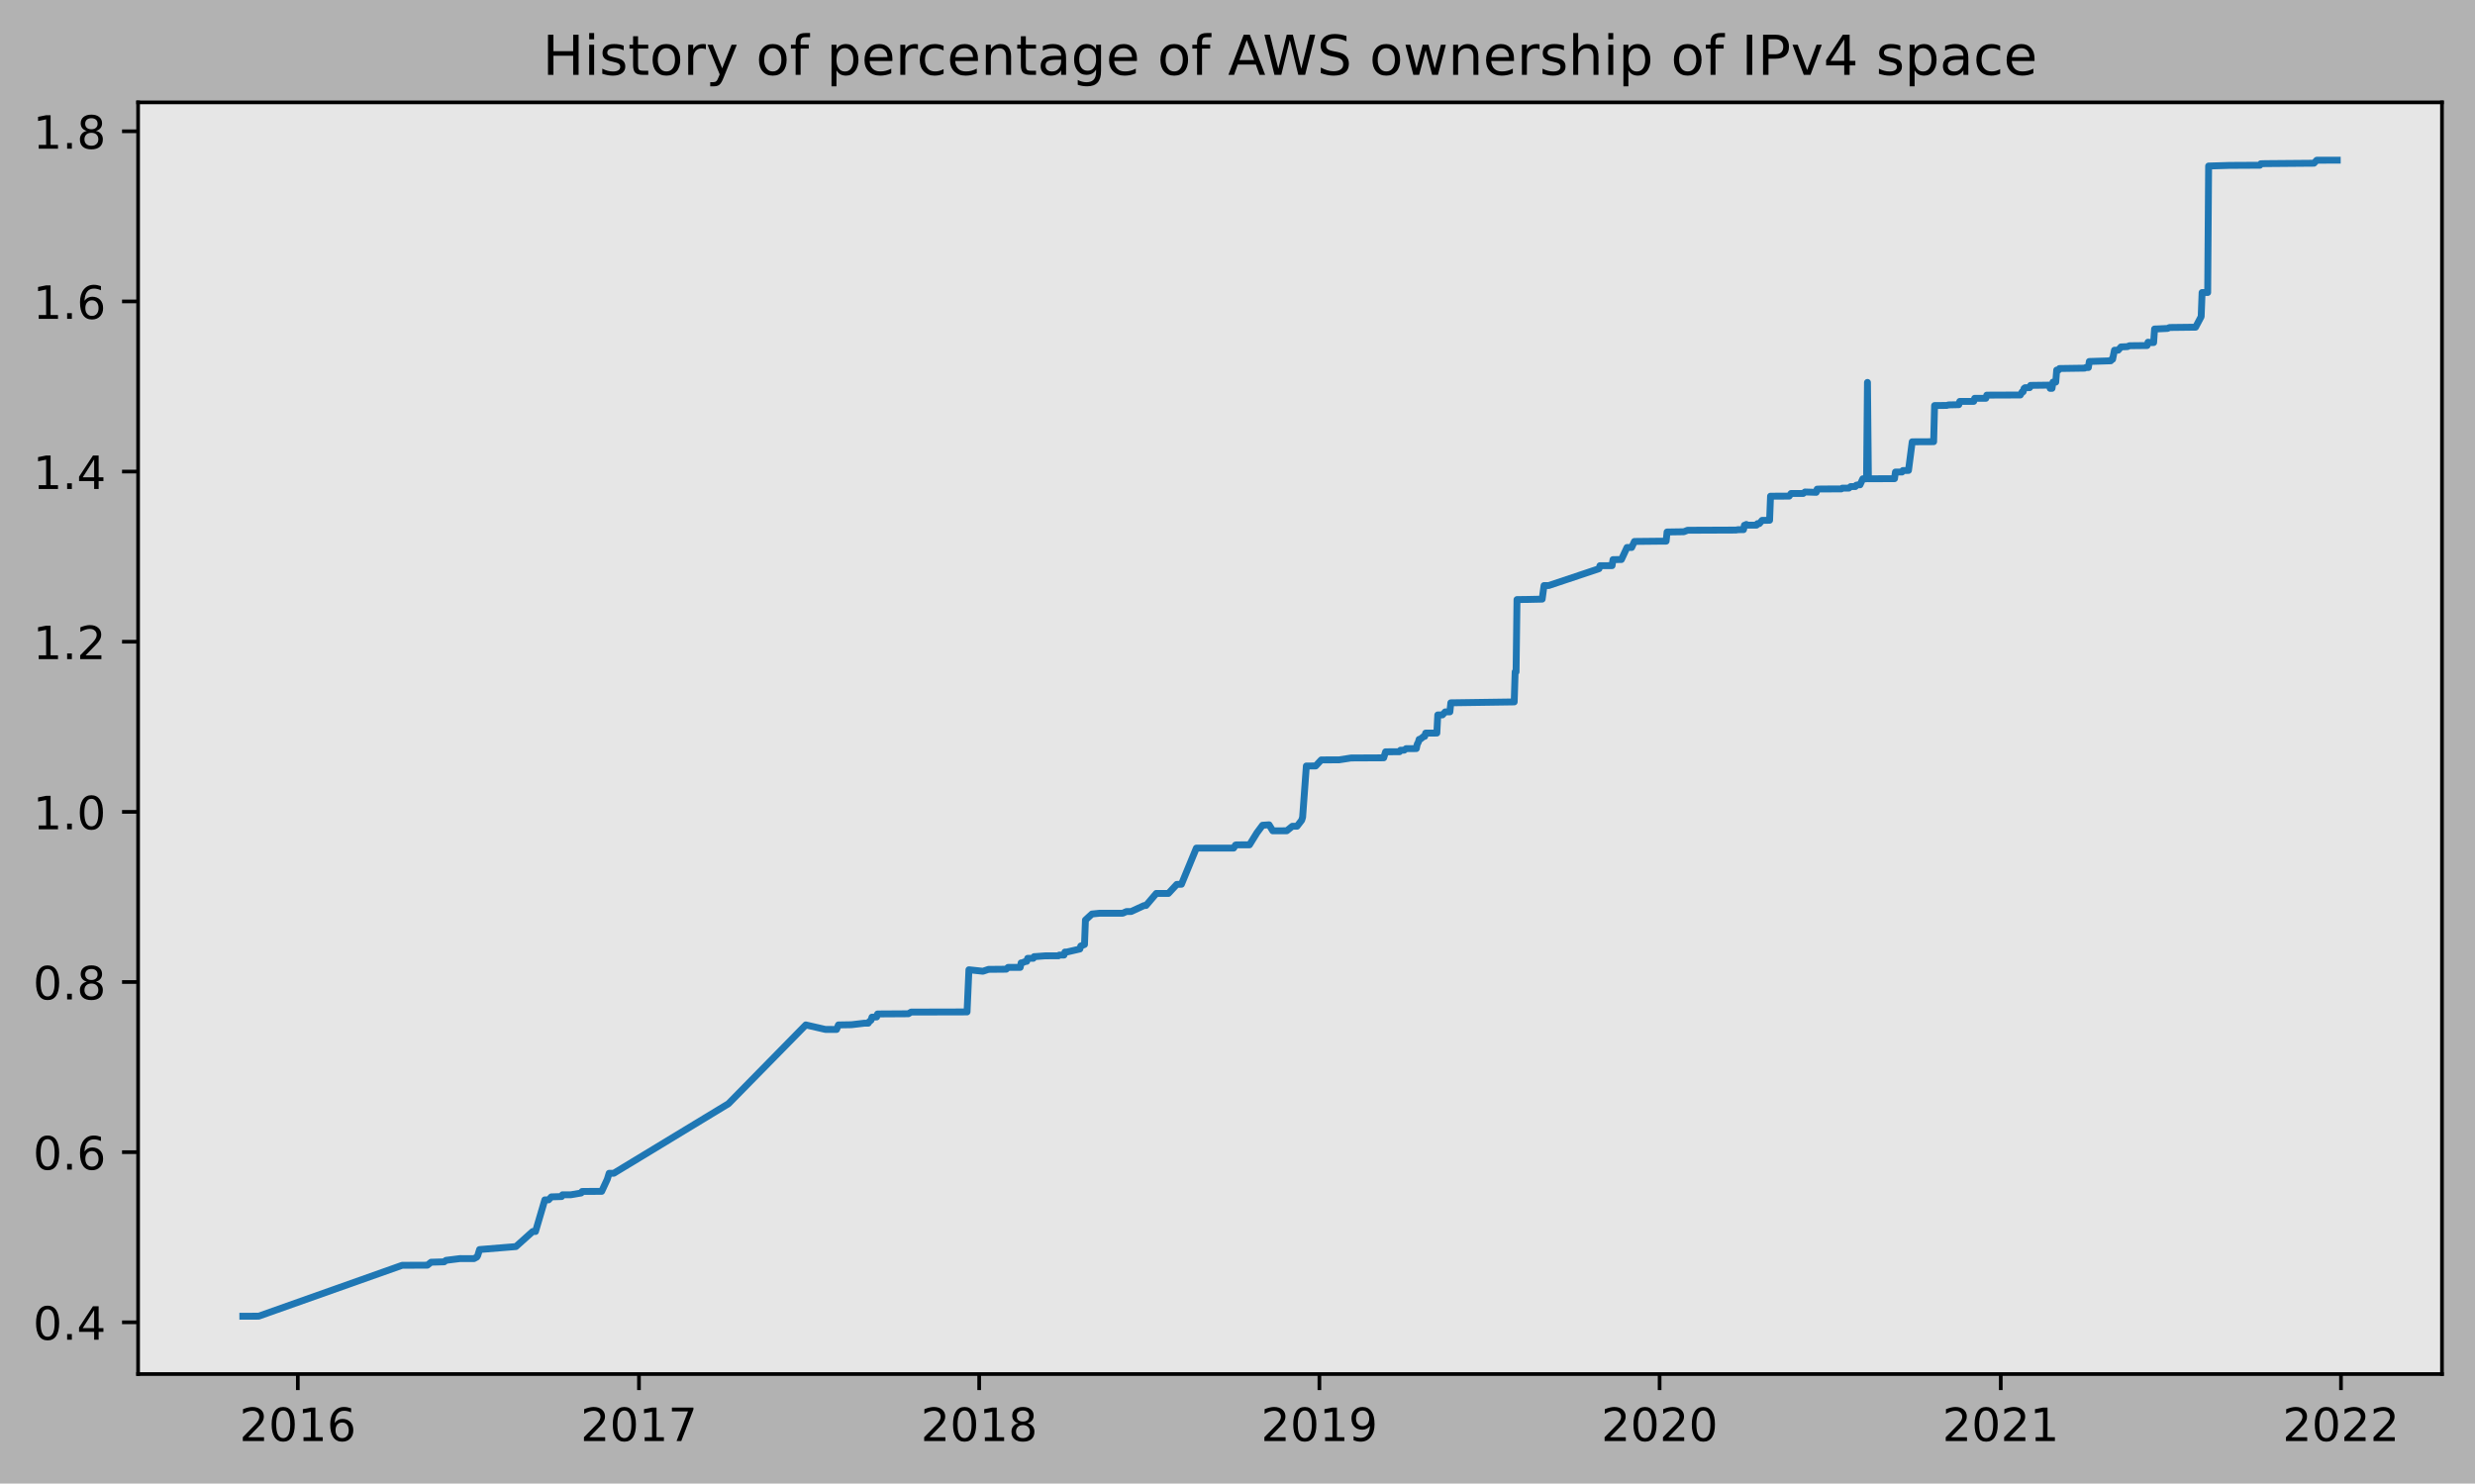
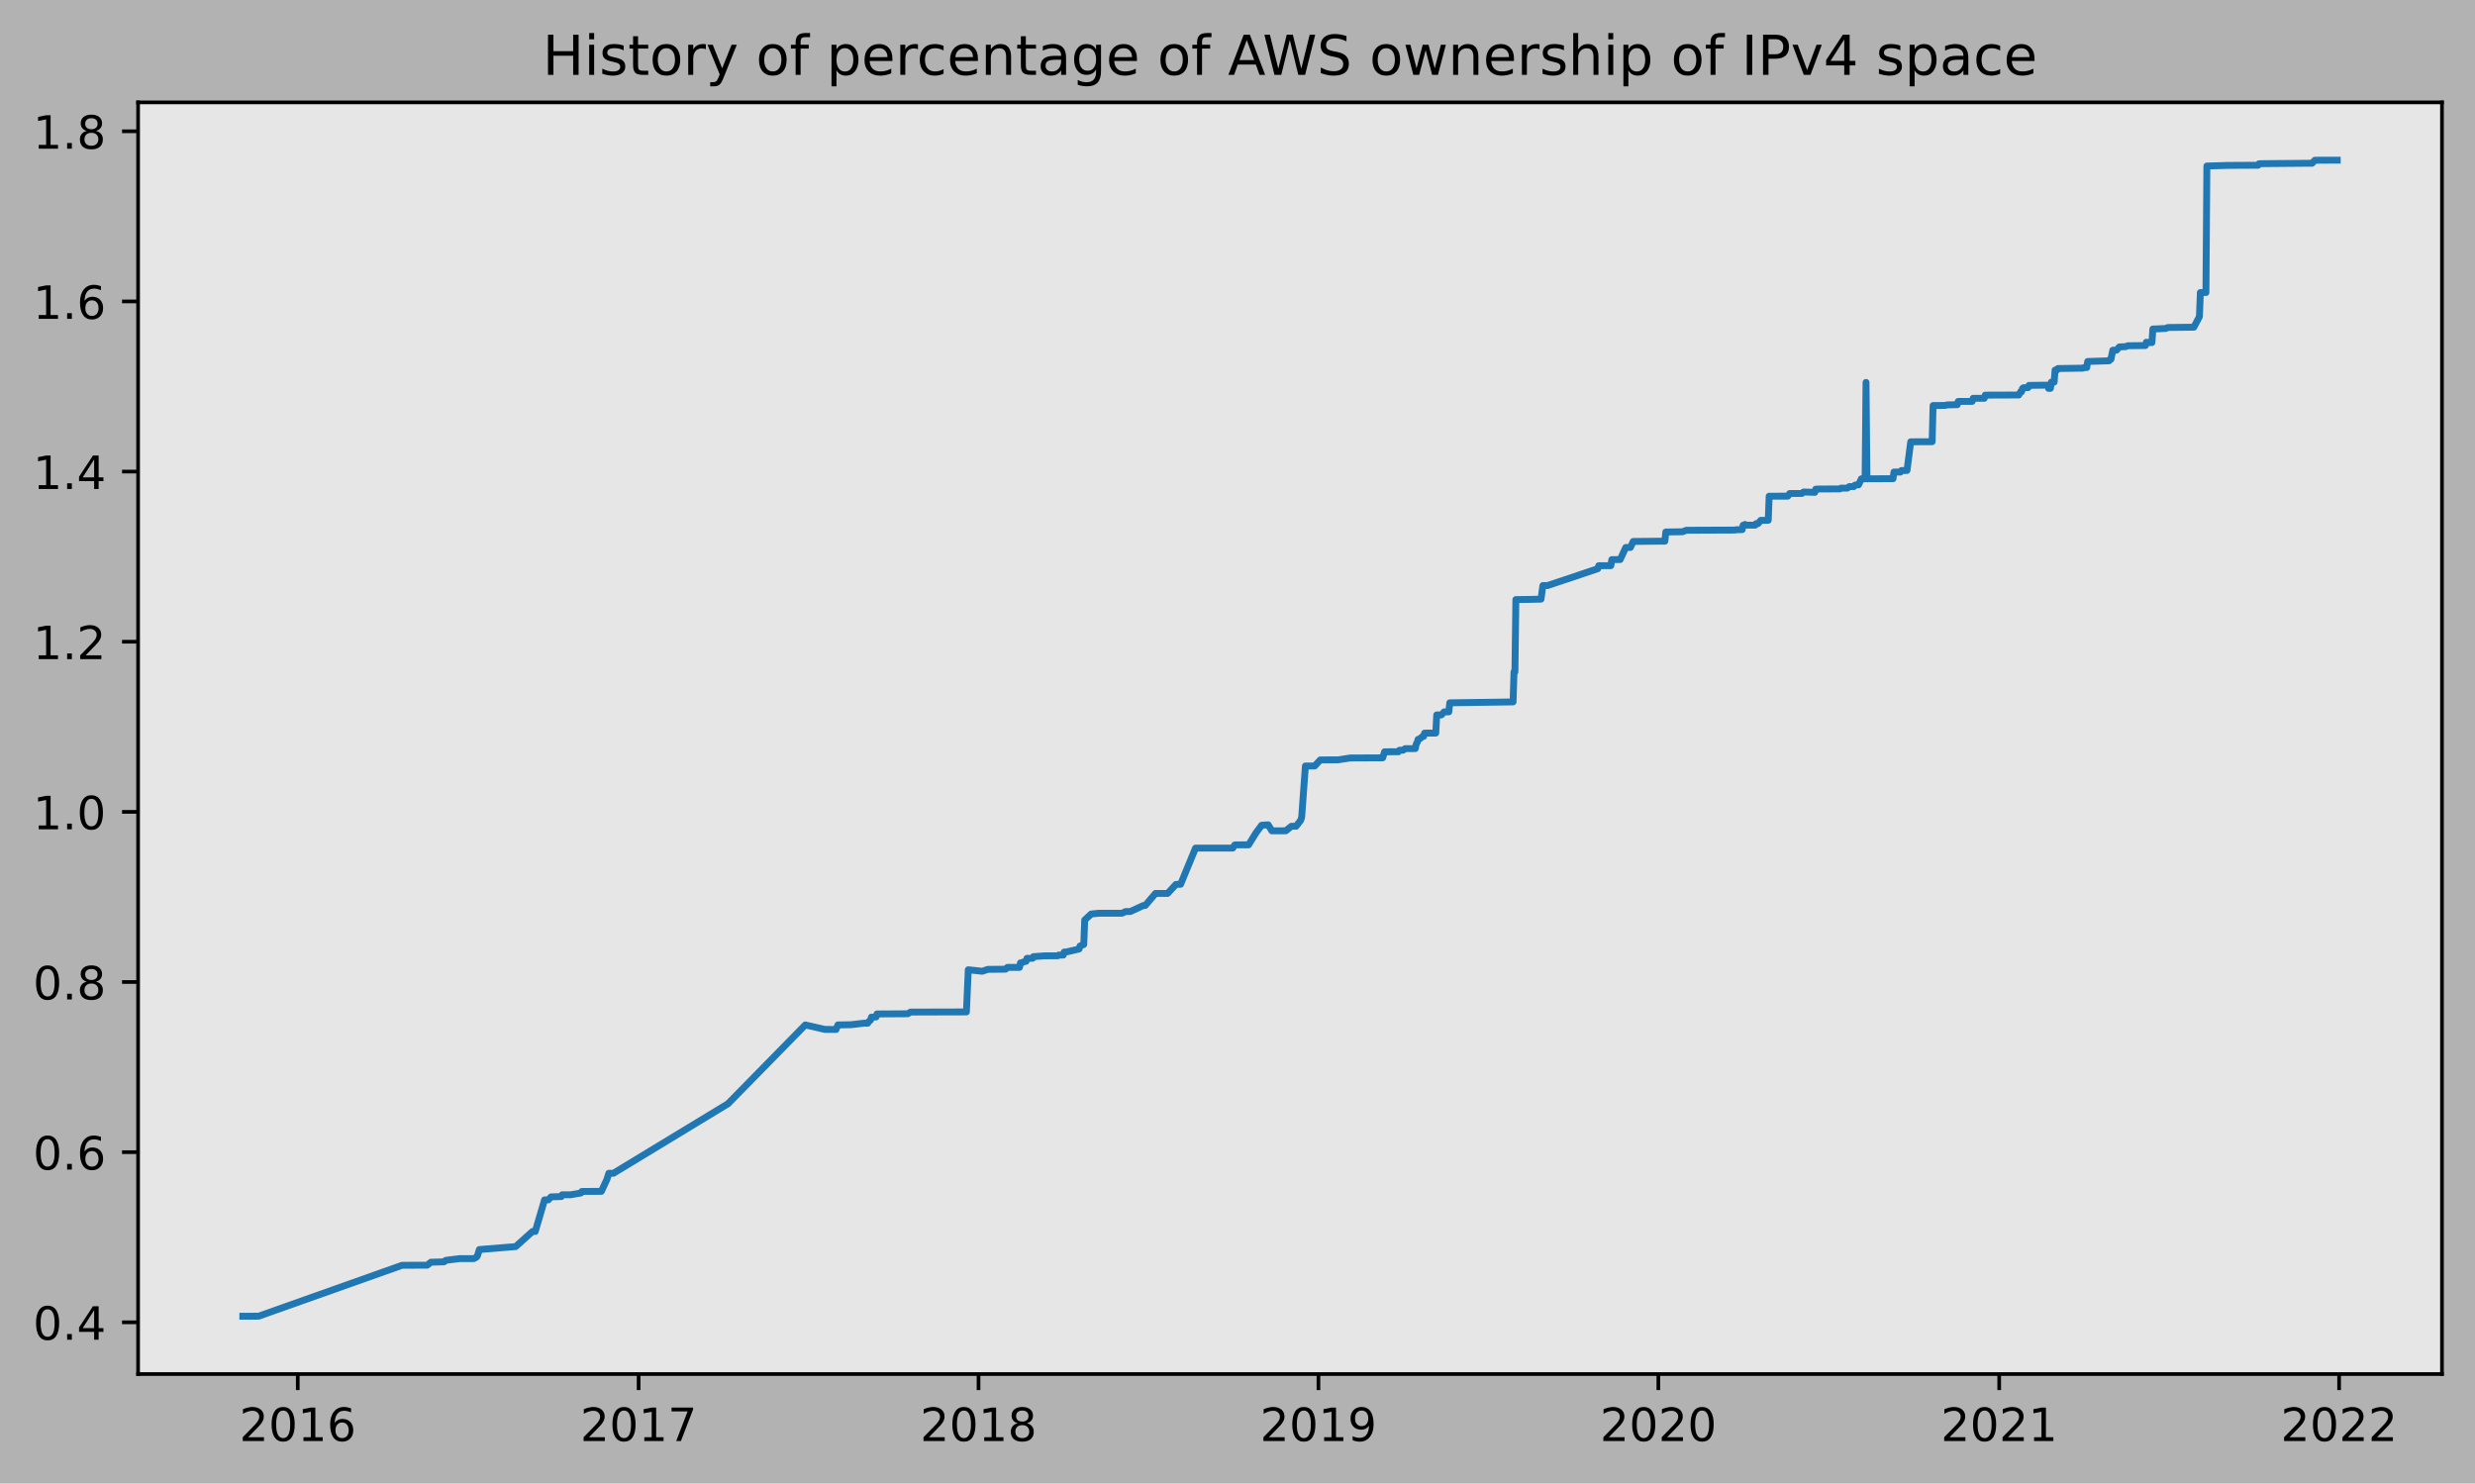
<svg xmlns="http://www.w3.org/2000/svg" xmlns:xlink="http://www.w3.org/1999/xlink" height="323.396pt" version="1.1" viewBox="0 0 539.503 323.396" width="539.503pt">
  <defs>
    <style type="text/css">
*{stroke-linecap:butt;stroke-linejoin:round;}
  </style>
  </defs>
  <g id="figure_1">
    <g id="patch_1">
      <path d="M 0 323.396  L 539.503 323.396  L 539.503 0  L 0 0  z " style="fill:#b2b2b2;" />
    </g>
    <g id="axes_1">
      <g id="patch_2">
        <path d="M 30.103 299.518  L 532.303 299.518  L 532.303 22.318  L 30.103 22.318  z " style="fill:#e6e6e6;" />
      </g>
      <g id="matplotlib.axis_1">
        <g id="xtick_1">
          <g id="line2d_1">
            <defs>
-               <path d="M 0 0  L 0 3.5  " id="m361cd60bb3" style="stroke:#000000;stroke-width:0.8;" />
-             </defs>
-             <g>
-               <use style="stroke:#000000;stroke-width:0.8;" x="64.918" xlink:href="#m361cd60bb3" y="299.518" />
+               <path d="M 0 0  L 0 3.5  " id="m8ae72a9661" style="stroke:#000000;stroke-width:0.8;" />
+             </defs>
+             <g>
+               <use style="stroke:#000000;stroke-width:0.8;" x="64.907" xlink:href="#m8ae72a9661" y="299.518" />
            </g>
          </g>
          <g id="text_1">
            <defs>
              <path d="M 19.188 8.297  L 53.609 8.297  L 53.609 0  L 7.328 0  L 7.328 8.297  Q 12.938 14.109 22.625 23.891  Q 32.328 33.688 34.812 36.531  Q 39.547 41.844 41.422 45.531  Q 43.312 49.219 43.312 52.781  Q 43.312 58.594 39.234 62.25  Q 35.156 65.922 28.609 65.922  Q 23.969 65.922 18.812 64.312  Q 13.672 62.703 7.812 59.422  L 7.812 69.391  Q 13.766 71.781 18.938 73  Q 24.125 74.219 28.422 74.219  Q 39.75 74.219 46.484 68.547  Q 53.219 62.891 53.219 53.422  Q 53.219 48.922 51.531 44.891  Q 49.859 40.875 45.406 35.406  Q 44.188 33.984 37.641 27.219  Q 31.109 20.453 19.188 8.297  z " id="DejaVuSans-50" />
              <path d="M 31.781 66.406  Q 24.172 66.406 20.328 58.906  Q 16.5 51.422 16.5 36.375  Q 16.5 21.391 20.328 13.891  Q 24.172 6.391 31.781 6.391  Q 39.453 6.391 43.281 13.891  Q 47.125 21.391 47.125 36.375  Q 47.125 51.422 43.281 58.906  Q 39.453 66.406 31.781 66.406  z M 31.781 74.219  Q 44.047 74.219 50.516 64.516  Q 56.984 54.828 56.984 36.375  Q 56.984 17.969 50.516 8.266  Q 44.047 -1.422 31.781 -1.422  Q 19.531 -1.422 13.062 8.266  Q 6.594 17.969 6.594 36.375  Q 6.594 54.828 13.062 64.516  Q 19.531 74.219 31.781 74.219  z " id="DejaVuSans-48" />
              <path d="M 12.406 8.297  L 28.516 8.297  L 28.516 63.922  L 10.984 60.406  L 10.984 69.391  L 28.422 72.906  L 38.281 72.906  L 38.281 8.297  L 54.391 8.297  L 54.391 0  L 12.406 0  z " id="DejaVuSans-49" />
              <path d="M 33.016 40.375  Q 26.375 40.375 22.484 35.828  Q 18.609 31.297 18.609 23.391  Q 18.609 15.531 22.484 10.953  Q 26.375 6.391 33.016 6.391  Q 39.656 6.391 43.531 10.953  Q 47.406 15.531 47.406 23.391  Q 47.406 31.297 43.531 35.828  Q 39.656 40.375 33.016 40.375  z M 52.594 71.297  L 52.594 62.312  Q 48.875 64.062 45.094 64.984  Q 41.312 65.922 37.594 65.922  Q 27.828 65.922 22.672 59.328  Q 17.531 52.734 16.797 39.406  Q 19.672 43.656 24.016 45.922  Q 28.375 48.188 33.594 48.188  Q 44.578 48.188 50.953 41.516  Q 57.328 34.859 57.328 23.391  Q 57.328 12.156 50.688 5.359  Q 44.047 -1.422 33.016 -1.422  Q 20.359 -1.422 13.672 8.266  Q 6.984 17.969 6.984 36.375  Q 6.984 53.656 15.188 63.938  Q 23.391 74.219 37.203 74.219  Q 40.922 74.219 44.703 73.484  Q 48.484 72.75 52.594 71.297  z " id="DejaVuSans-54" />
            </defs>
-             <g transform="translate(52.19302 314.1166)scale(0.1 -0.1)">
+             <g transform="translate(52.18236 314.1166)scale(0.1 -0.1)">
              <use xlink:href="#DejaVuSans-50" />
              <use x="63.623" xlink:href="#DejaVuSans-48" />
              <use x="127.246" xlink:href="#DejaVuSans-49" />
              <use x="190.869" xlink:href="#DejaVuSans-54" />
            </g>
          </g>
        </g>
        <g id="xtick_2">
          <g id="line2d_2">
            <g>
-               <use style="stroke:#000000;stroke-width:0.8;" x="139.282" xlink:href="#m361cd60bb3" y="299.518" />
+               <use style="stroke:#000000;stroke-width:0.8;" x="139.205" xlink:href="#m8ae72a9661" y="299.518" />
            </g>
          </g>
          <g id="text_2">
            <defs>
              <path d="M 8.203 72.906  L 55.078 72.906  L 55.078 68.703  L 28.609 0  L 18.312 0  L 43.219 64.594  L 8.203 64.594  z " id="DejaVuSans-55" />
            </defs>
-             <g transform="translate(126.5569 314.1166)scale(0.1 -0.1)">
+             <g transform="translate(126.4801 314.1166)scale(0.1 -0.1)">
              <use xlink:href="#DejaVuSans-50" />
              <use x="63.623" xlink:href="#DejaVuSans-48" />
              <use x="127.246" xlink:href="#DejaVuSans-49" />
              <use x="190.869" xlink:href="#DejaVuSans-55" />
            </g>
          </g>
        </g>
        <g id="xtick_3">
          <g id="line2d_3">
            <g>
-               <use style="stroke:#000000;stroke-width:0.8;" x="213.443" xlink:href="#m361cd60bb3" y="299.518" />
+               <use style="stroke:#000000;stroke-width:0.8;" x="213.3" xlink:href="#m8ae72a9661" y="299.518" />
            </g>
          </g>
          <g id="text_3">
            <defs>
              <path d="M 31.781 34.625  Q 24.75 34.625 20.719 30.859  Q 16.703 27.094 16.703 20.516  Q 16.703 13.922 20.719 10.156  Q 24.75 6.391 31.781 6.391  Q 38.812 6.391 42.859 10.172  Q 46.922 13.969 46.922 20.516  Q 46.922 27.094 42.891 30.859  Q 38.875 34.625 31.781 34.625  z M 21.922 38.812  Q 15.578 40.375 12.031 44.719  Q 8.5 49.078 8.5 55.328  Q 8.5 64.062 14.719 69.141  Q 20.953 74.219 31.781 74.219  Q 42.672 74.219 48.875 69.141  Q 55.078 64.062 55.078 55.328  Q 55.078 49.078 51.531 44.719  Q 48 40.375 41.703 38.812  Q 48.828 37.156 52.797 32.312  Q 56.781 27.484 56.781 20.516  Q 56.781 9.906 50.312 4.234  Q 43.844 -1.422 31.781 -1.422  Q 19.734 -1.422 13.25 4.234  Q 6.781 9.906 6.781 20.516  Q 6.781 27.484 10.781 32.312  Q 14.797 37.156 21.922 38.812  z M 18.312 54.391  Q 18.312 48.734 21.844 45.562  Q 25.391 42.391 31.781 42.391  Q 38.141 42.391 41.719 45.562  Q 45.312 48.734 45.312 54.391  Q 45.312 60.062 41.719 63.234  Q 38.141 66.406 31.781 66.406  Q 25.391 66.406 21.844 63.234  Q 18.312 60.062 18.312 54.391  z " id="DejaVuSans-56" />
            </defs>
-             <g transform="translate(200.7176 314.1166)scale(0.1 -0.1)">
+             <g transform="translate(200.5749 314.1166)scale(0.1 -0.1)">
              <use xlink:href="#DejaVuSans-50" />
              <use x="63.623" xlink:href="#DejaVuSans-48" />
              <use x="127.246" xlink:href="#DejaVuSans-49" />
              <use x="190.869" xlink:href="#DejaVuSans-56" />
            </g>
          </g>
        </g>
        <g id="xtick_4">
          <g id="line2d_4">
            <g>
-               <use style="stroke:#000000;stroke-width:0.8;" x="287.603" xlink:href="#m361cd60bb3" y="299.518" />
+               <use style="stroke:#000000;stroke-width:0.8;" x="287.395" xlink:href="#m8ae72a9661" y="299.518" />
            </g>
          </g>
          <g id="text_4">
            <defs>
              <path d="M 10.984 1.516  L 10.984 10.5  Q 14.703 8.734 18.5 7.812  Q 22.312 6.891 25.984 6.891  Q 35.75 6.891 40.891 13.453  Q 46.047 20.016 46.781 33.406  Q 43.953 29.203 39.594 26.953  Q 35.25 24.703 29.984 24.703  Q 19.047 24.703 12.672 31.312  Q 6.297 37.938 6.297 49.422  Q 6.297 60.641 12.938 67.422  Q 19.578 74.219 30.609 74.219  Q 43.266 74.219 49.922 64.516  Q 56.594 54.828 56.594 36.375  Q 56.594 19.141 48.406 8.859  Q 40.234 -1.422 26.422 -1.422  Q 22.703 -1.422 18.891 -0.688  Q 15.094 0.047 10.984 1.516  z M 30.609 32.422  Q 37.25 32.422 41.125 36.953  Q 45.016 41.5 45.016 49.422  Q 45.016 57.281 41.125 61.844  Q 37.25 66.406 30.609 66.406  Q 23.969 66.406 20.094 61.844  Q 16.219 57.281 16.219 49.422  Q 16.219 41.5 20.094 36.953  Q 23.969 32.422 30.609 32.422  z " id="DejaVuSans-57" />
            </defs>
-             <g transform="translate(274.8783 314.1166)scale(0.1 -0.1)">
+             <g transform="translate(274.6696 314.1166)scale(0.1 -0.1)">
              <use xlink:href="#DejaVuSans-50" />
              <use x="63.623" xlink:href="#DejaVuSans-48" />
              <use x="127.246" xlink:href="#DejaVuSans-49" />
              <use x="190.869" xlink:href="#DejaVuSans-57" />
            </g>
          </g>
        </g>
        <g id="xtick_5">
          <g id="line2d_5">
            <g>
-               <use style="stroke:#000000;stroke-width:0.8;" x="361.764" xlink:href="#m361cd60bb3" y="299.518" />
+               <use style="stroke:#000000;stroke-width:0.8;" x="361.489" xlink:href="#m8ae72a9661" y="299.518" />
            </g>
          </g>
          <g id="text_5">
-             <g transform="translate(349.039 314.1166)scale(0.1 -0.1)">
+             <g transform="translate(348.7644 314.1166)scale(0.1 -0.1)">
              <use xlink:href="#DejaVuSans-50" />
              <use x="63.623" xlink:href="#DejaVuSans-48" />
              <use x="127.246" xlink:href="#DejaVuSans-50" />
              <use x="190.869" xlink:href="#DejaVuSans-48" />
            </g>
          </g>
        </g>
        <g id="xtick_6">
          <g id="line2d_6">
            <g>
-               <use style="stroke:#000000;stroke-width:0.8;" x="436.128" xlink:href="#m361cd60bb3" y="299.518" />
+               <use style="stroke:#000000;stroke-width:0.8;" x="435.787" xlink:href="#m8ae72a9661" y="299.518" />
            </g>
          </g>
          <g id="text_6">
-             <g transform="translate(423.4029 314.1166)scale(0.1 -0.1)">
+             <g transform="translate(423.0621 314.1166)scale(0.1 -0.1)">
              <use xlink:href="#DejaVuSans-50" />
              <use x="63.623" xlink:href="#DejaVuSans-48" />
              <use x="127.246" xlink:href="#DejaVuSans-50" />
              <use x="190.869" xlink:href="#DejaVuSans-49" />
            </g>
          </g>
        </g>
        <g id="xtick_7">
          <g id="line2d_7">
            <g>
-               <use style="stroke:#000000;stroke-width:0.8;" x="510.289" xlink:href="#m361cd60bb3" y="299.518" />
+               <use style="stroke:#000000;stroke-width:0.8;" x="509.882" xlink:href="#m8ae72a9661" y="299.518" />
            </g>
          </g>
          <g id="text_7">
-             <g transform="translate(497.5636 314.1166)scale(0.1 -0.1)">
+             <g transform="translate(497.1569 314.1166)scale(0.1 -0.1)">
              <use xlink:href="#DejaVuSans-50" />
              <use x="63.623" xlink:href="#DejaVuSans-48" />
              <use x="127.246" xlink:href="#DejaVuSans-50" />
              <use x="190.869" xlink:href="#DejaVuSans-50" />
            </g>
          </g>
        </g>
      </g>
      <g id="matplotlib.axis_2">
        <g id="ytick_1">
          <g id="line2d_8">
            <defs>
-               <path d="M 0 0  L -3.5 0  " id="m94ff76d7c3" style="stroke:#000000;stroke-width:0.8;" />
-             </defs>
-             <g>
-               <use style="stroke:#000000;stroke-width:0.8;" x="30.103" xlink:href="#m94ff76d7c3" y="288.238" />
+               <path d="M 0 0  L -3.5 0  " id="mc5aa7b7150" style="stroke:#000000;stroke-width:0.8;" />
+             </defs>
+             <g>
+               <use style="stroke:#000000;stroke-width:0.8;" x="30.103" xlink:href="#mc5aa7b7150" y="288.238" />
            </g>
          </g>
          <g id="text_8">
            <defs>
              <path d="M 10.688 12.406  L 21 12.406  L 21 0  L 10.688 0  z " id="DejaVuSans-46" />
              <path d="M 37.797 64.312  L 12.891 25.391  L 37.797 25.391  z M 35.203 72.906  L 47.609 72.906  L 47.609 25.391  L 58.016 25.391  L 58.016 17.188  L 47.609 17.188  L 47.609 0  L 37.797 0  L 37.797 17.188  L 4.891 17.188  L 4.891 26.703  z " id="DejaVuSans-52" />
            </defs>
            <g transform="translate(7.2 292.0373)scale(0.1 -0.1)">
              <use xlink:href="#DejaVuSans-48" />
              <use x="63.623" xlink:href="#DejaVuSans-46" />
              <use x="95.41" xlink:href="#DejaVuSans-52" />
            </g>
          </g>
        </g>
        <g id="ytick_2">
          <g id="line2d_9">
            <g>
-               <use style="stroke:#000000;stroke-width:0.8;" x="30.103" xlink:href="#m94ff76d7c3" y="251.149" />
+               <use style="stroke:#000000;stroke-width:0.8;" x="30.103" xlink:href="#mc5aa7b7150" y="251.149" />
            </g>
          </g>
          <g id="text_9">
-             <g transform="translate(7.2 254.948)scale(0.1 -0.1)">
+             <g transform="translate(7.2 254.9482)scale(0.1 -0.1)">
              <use xlink:href="#DejaVuSans-48" />
              <use x="63.623" xlink:href="#DejaVuSans-46" />
              <use x="95.41" xlink:href="#DejaVuSans-54" />
            </g>
          </g>
        </g>
        <g id="ytick_3">
          <g id="line2d_10">
            <g>
-               <use style="stroke:#000000;stroke-width:0.8;" x="30.103" xlink:href="#m94ff76d7c3" y="214.059" />
+               <use style="stroke:#000000;stroke-width:0.8;" x="30.103" xlink:href="#mc5aa7b7150" y="214.06" />
            </g>
          </g>
          <g id="text_10">
-             <g transform="translate(7.2 217.8586)scale(0.1 -0.1)">
+             <g transform="translate(7.2 217.8592)scale(0.1 -0.1)">
              <use xlink:href="#DejaVuSans-48" />
              <use x="63.623" xlink:href="#DejaVuSans-46" />
              <use x="95.41" xlink:href="#DejaVuSans-56" />
            </g>
          </g>
        </g>
        <g id="ytick_4">
          <g id="line2d_11">
            <g>
-               <use style="stroke:#000000;stroke-width:0.8;" x="30.103" xlink:href="#m94ff76d7c3" y="176.97" />
+               <use style="stroke:#000000;stroke-width:0.8;" x="30.103" xlink:href="#mc5aa7b7150" y="176.971" />
            </g>
          </g>
          <g id="text_11">
-             <g transform="translate(7.2 180.7693)scale(0.1 -0.1)">
+             <g transform="translate(7.2 180.7702)scale(0.1 -0.1)">
              <use xlink:href="#DejaVuSans-49" />
              <use x="63.623" xlink:href="#DejaVuSans-46" />
              <use x="95.41" xlink:href="#DejaVuSans-48" />
            </g>
          </g>
        </g>
        <g id="ytick_5">
          <g id="line2d_12">
            <g>
-               <use style="stroke:#000000;stroke-width:0.8;" x="30.103" xlink:href="#m94ff76d7c3" y="139.881" />
+               <use style="stroke:#000000;stroke-width:0.8;" x="30.103" xlink:href="#mc5aa7b7150" y="139.882" />
            </g>
          </g>
          <g id="text_12">
-             <g transform="translate(7.2 143.68)scale(0.1 -0.1)">
+             <g transform="translate(7.2 143.6811)scale(0.1 -0.1)">
              <use xlink:href="#DejaVuSans-49" />
              <use x="63.623" xlink:href="#DejaVuSans-46" />
              <use x="95.41" xlink:href="#DejaVuSans-50" />
            </g>
          </g>
        </g>
        <g id="ytick_6">
          <g id="line2d_13">
            <g>
-               <use style="stroke:#000000;stroke-width:0.8;" x="30.103" xlink:href="#m94ff76d7c3" y="102.791" />
+               <use style="stroke:#000000;stroke-width:0.8;" x="30.103" xlink:href="#mc5aa7b7150" y="102.793" />
            </g>
          </g>
          <g id="text_13">
-             <g transform="translate(7.2 106.5907)scale(0.1 -0.1)">
+             <g transform="translate(7.2 106.5921)scale(0.1 -0.1)">
              <use xlink:href="#DejaVuSans-49" />
              <use x="63.623" xlink:href="#DejaVuSans-46" />
              <use x="95.41" xlink:href="#DejaVuSans-52" />
            </g>
          </g>
        </g>
        <g id="ytick_7">
          <g id="line2d_14">
            <g>
-               <use style="stroke:#000000;stroke-width:0.8;" x="30.103" xlink:href="#m94ff76d7c3" y="65.702" />
+               <use style="stroke:#000000;stroke-width:0.8;" x="30.103" xlink:href="#mc5aa7b7150" y="65.704" />
            </g>
          </g>
          <g id="text_14">
-             <g transform="translate(7.2 69.50138)scale(0.1 -0.1)">
+             <g transform="translate(7.2 69.50307)scale(0.1 -0.1)">
              <use xlink:href="#DejaVuSans-49" />
              <use x="63.623" xlink:href="#DejaVuSans-46" />
              <use x="95.41" xlink:href="#DejaVuSans-54" />
            </g>
          </g>
        </g>
        <g id="ytick_8">
          <g id="line2d_15">
            <g>
-               <use style="stroke:#000000;stroke-width:0.8;" x="30.103" xlink:href="#m94ff76d7c3" y="28.613" />
+               <use style="stroke:#000000;stroke-width:0.8;" x="30.103" xlink:href="#mc5aa7b7150" y="28.615" />
            </g>
          </g>
          <g id="text_15">
-             <g transform="translate(7.2 32.41206)scale(0.1 -0.1)">
+             <g transform="translate(7.2 32.41404)scale(0.1 -0.1)">
              <use xlink:href="#DejaVuSans-49" />
              <use x="63.623" xlink:href="#DejaVuSans-46" />
              <use x="95.41" xlink:href="#DejaVuSans-56" />
            </g>
          </g>
        </g>
      </g>
      <g id="line2d_16">
-         <path clip-path="url(#p6f0543320f)" d="M 52.93 286.918  L 56.384 286.904  L 87.674 275.811  L 93.16 275.786  L 93.973 275.14  L 96.817 275.058  L 97.224 274.731  L 100.271 274.35  L 103.319 274.353  L 103.929 274.025  L 104.132 273.696  L 104.538 272.378  L 112.462 271.732  L 116.119 268.448  L 116.729 268.446  L 118.761 261.552  L 119.573 261.552  L 120.183 260.896  L 122.418 260.83  L 122.621 260.438  L 124.45 260.438  L 126.685 260.052  L 126.888 259.723  L 127.294 259.708  L 131.155 259.696  L 132.374 257.07  L 132.78 255.757  L 133.796 255.747  L 158.787 240.594  L 175.651 223.414  L 179.918 224.395  L 182.356 224.402  L 182.762 223.418  L 185.607 223.369  L 188.451 223.034  L 189.264 223.034  L 189.467 222.705  L 189.874 222.377  L 190.077 221.72  L 191.093 221.679  L 191.296 221.023  L 198.001 220.981  L 198.61 220.611  L 210.801 220.581  L 211.208 211.389  L 214.255 211.717  L 215.474 211.306  L 219.335 211.27  L 219.741 210.875  L 222.383 210.876  L 222.586 209.891  L 222.789 209.888  L 223.602 209.558  L 223.805 209.558  L 224.008 208.901  L 225.227 208.9  L 225.43 208.524  L 225.633 208.522  L 227.868 208.354  L 230.713 208.353  L 230.916 208.189  L 231.932 208.187  L 232.135 207.531  L 232.542 207.526  L 235.386 206.869  L 235.589 206.212  L 236.402 205.884  L 236.605 200.55  L 238.027 199.237  L 239.653 199.072  L 244.732 199.066  L 245.545 198.697  L 246.561 198.697  L 249.405 197.384  L 249.812 197.38  L 252.047 194.752  L 254.688 194.756  L 256.517 192.781  L 257.533 192.754  L 260.784 184.873  L 268.911 184.869  L 269.317 184.212  L 269.52 184.161  L 272.365 184.157  L 273.99 181.531  L 275.209 179.889  L 276.632 179.791  L 277.444 181.104  L 280.492 181.092  L 281.711 180.107  L 282.727 180.106  L 283.743 178.793  L 283.946 178.131  L 284.759 166.97  L 286.791 166.965  L 288.01 165.647  L 291.87 165.635  L 294.511 165.225  L 301.623 165.192  L 302.029 163.877  L 305.077 163.863  L 305.28 163.534  L 306.093 163.523  L 306.499 163.195  L 308.734 163.177  L 308.937 162.192  L 309.14 161.863  L 309.344 161.171  L 309.547 161.17  L 310.359 160.513  L 310.563 160.513  L 310.766 159.802  L 313.204 159.798  L 313.407 155.843  L 314.423 155.837  L 315.033 155.179  L 316.048 155.173  L 316.252 153.201  L 330.068 153.004  L 330.271 146.454  L 330.474 146.453  L 330.677 130.696  L 333.116 130.666  L 336.163 130.6  L 336.57 127.645  L 337.586 127.639  L 348.557 123.966  L 348.76 123.31  L 351.402 123.3  L 351.605 121.987  L 353.434 121.969  L 354.653 119.342  L 355.669 119.341  L 356.278 118.028  L 361.967 117.969  L 363.186 117.964  L 363.389 115.965  L 367.047 115.909  L 367.859 115.586  L 378.425 115.542  L 378.831 115.46  L 380.05 115.455  L 380.253 114.49  L 380.457 114.49  L 380.66 114.318  L 380.863 114.48  L 382.895 114.467  L 383.098 114.14  L 383.504 114.139  L 384.114 113.429  L 385.739 113.412  L 385.942 108.157  L 390.006 108.148  L 390.412 107.574  L 393.054 107.571  L 393.46 107.243  L 395.898 107.321  L 396.101 106.628  L 396.914 106.593  L 401.384 106.572  L 401.587 106.407  L 403.01 106.402  L 403.416 106.064  L 404.432 106.06  L 404.635 105.763  L 405.041 105.681  L 405.448 105.681  L 406.057 104.368  L 406.87 104.368  L 407.073 83.357  L 407.276 104.366  L 412.965 104.341  L 413.169 102.898  L 414.591 102.897  L 414.794 102.568  L 416.013 102.55  L 416.826 96.302  L 421.499 96.279  L 421.702 88.4  L 424.343 88.378  L 424.75 88.261  L 426.985 88.213  L 427.188 87.505  L 430.236 87.493  L 430.439 86.825  L 432.877 86.821  L 433.08 86.131  L 440.395 86.101  L 440.801 85.398  L 441.004 85.398  L 441.207 84.684  L 441.411 84.517  L 442.426 84.498  L 442.63 84.005  L 446.693 83.95  L 446.896 84.657  L 447.303 84.655  L 447.506 83.293  L 448.115 83.293  L 448.319 80.667  L 448.725 80.664  L 448.928 80.332  L 454.414 80.251  L 454.617 80.12  L 455.227 80.119  L 455.43 78.795  L 460.103 78.65  L 460.306 78.321  L 460.509 78.319  L 460.916 76.339  L 461.729 76.329  L 462.338 75.621  L 463.76 75.558  L 464.167 75.362  L 468.027 75.32  L 468.23 74.596  L 468.84 74.676  L 469.449 74.671  L 469.653 71.715  L 470.262 71.697  L 472.497 71.592  L 472.903 71.387  L 478.592 71.321  L 479.812 69.018  L 480.015 63.766  L 481.234 63.765  L 481.437 36.189  L 485.094 36.082  L 485.907 36.055  L 491.19 36.025  L 492.612 36.022  L 492.815 35.694  L 493.831 35.667  L 503.584 35.586  L 504.396 35.582  L 505.006 34.925  L 509.476 34.918  L 509.476 34.918  " style="fill:none;stroke:#1f77b4;stroke-linecap:square;stroke-width:1.5;" />
+         <path clip-path="url(#p696f1a650f)" d="M 52.93 286.918  L 56.381 286.904  L 87.643 275.811  L 93.124 275.787  L 93.936 275.14  L 96.778 275.058  L 97.184 274.731  L 100.229 274.35  L 103.274 274.353  L 103.883 274.025  L 104.086 273.696  L 104.492 272.378  L 112.409 271.733  L 116.063 268.449  L 116.672 268.446  L 118.702 261.552  L 119.514 261.552  L 120.123 260.896  L 122.356 260.83  L 122.559 260.438  L 124.386 260.438  L 126.619 260.052  L 126.822 259.724  L 127.228 259.708  L 131.085 259.697  L 132.303 257.07  L 132.709 255.757  L 133.724 255.747  L 158.693 240.594  L 175.542 223.415  L 179.805 224.396  L 182.241 224.403  L 182.647 223.418  L 185.489 223.369  L 188.331 223.034  L 189.143 223.034  L 189.346 222.706  L 189.752 222.377  L 189.955 221.721  L 190.97 221.68  L 191.173 221.023  L 197.872 220.981  L 198.481 220.612  L 210.661 220.581  L 211.067 211.39  L 214.112 211.718  L 215.33 211.306  L 219.187 211.27  L 219.593 210.875  L 222.232 210.876  L 222.435 209.892  L 222.638 209.889  L 223.45 209.559  L 223.653 209.558  L 223.856 208.902  L 225.074 208.9  L 225.277 208.524  L 225.48 208.522  L 227.713 208.354  L 230.555 208.353  L 230.758 208.189  L 231.773 208.188  L 231.976 207.531  L 232.382 207.526  L 235.224 206.869  L 235.427 206.213  L 236.239 205.885  L 236.442 200.55  L 237.863 199.237  L 239.487 199.073  L 244.562 199.067  L 245.374 198.697  L 246.389 198.697  L 249.231 197.384  L 249.637 197.38  L 251.87 194.753  L 254.509 194.757  L 256.336 192.782  L 257.351 192.755  L 260.599 184.874  L 268.719 184.869  L 269.125 184.213  L 269.328 184.161  L 272.17 184.158  L 273.794 181.532  L 275.012 179.89  L 276.433 179.791  L 277.245 181.105  L 280.29 181.093  L 281.508 180.108  L 282.523 180.107  L 283.538 178.794  L 283.741 178.132  L 284.553 166.971  L 286.583 166.966  L 287.801 165.648  L 291.658 165.636  L 294.297 165.226  L 301.402 165.193  L 301.808 163.878  L 304.853 163.864  L 305.056 163.535  L 305.868 163.524  L 306.274 163.195  L 308.507 163.178  L 308.71 162.193  L 308.913 161.864  L 309.116 161.172  L 309.319 161.171  L 310.131 160.514  L 310.334 160.514  L 310.537 159.803  L 312.973 159.799  L 313.176 155.844  L 314.191 155.838  L 314.8 155.18  L 315.815 155.174  L 316.018 153.202  L 329.821 153.005  L 330.024 146.455  L 330.227 146.454  L 330.43 130.697  L 332.866 130.668  L 335.911 130.601  L 336.317 127.647  L 337.332 127.64  L 348.294 123.968  L 348.497 123.311  L 351.136 123.301  L 351.339 121.988  L 353.166 121.97  L 354.384 119.344  L 355.399 119.342  L 356.008 118.029  L 361.692 117.971  L 362.91 117.966  L 363.113 115.966  L 366.767 115.91  L 367.579 115.587  L 378.135 115.543  L 378.541 115.461  L 379.759 115.456  L 379.962 114.492  L 380.165 114.492  L 380.368 114.32  L 380.571 114.481  L 382.601 114.468  L 382.804 114.141  L 383.21 114.14  L 383.819 113.43  L 385.443 113.414  L 385.646 108.159  L 389.706 108.15  L 390.112 107.575  L 392.751 107.573  L 393.157 107.244  L 395.593 107.322  L 395.796 106.63  L 396.608 106.595  L 401.074 106.573  L 401.277 106.409  L 402.698 106.403  L 403.104 106.066  L 404.119 106.062  L 404.322 105.764  L 404.728 105.682  L 405.134 105.682  L 405.743 104.369  L 406.555 104.369  L 406.758 83.359  L 406.961 104.368  L 412.645 104.343  L 412.848 102.899  L 414.269 102.899  L 414.472 102.569  L 415.69 102.551  L 416.502 96.304  L 421.171 96.28  L 421.374 88.402  L 424.013 88.379  L 424.419 88.262  L 426.652 88.215  L 426.855 87.507  L 429.9 87.494  L 430.103 86.826  L 432.539 86.822  L 432.742 86.132  L 440.05 86.102  L 440.456 85.399  L 440.659 85.399  L 440.862 84.685  L 441.065 84.518  L 442.08 84.499  L 442.283 84.007  L 446.343 83.952  L 446.546 84.659  L 446.952 84.657  L 447.155 83.295  L 447.764 83.295  L 447.967 80.669  L 448.373 80.666  L 448.576 80.334  L 454.057 80.253  L 454.26 80.122  L 454.869 80.121  L 455.072 78.796  L 459.741 78.651  L 459.944 78.322  L 460.147 78.32  L 460.553 76.341  L 461.365 76.331  L 461.974 75.623  L 463.395 75.559  L 463.801 75.364  L 467.658 75.321  L 467.861 74.598  L 468.47 74.678  L 469.079 74.672  L 469.282 71.717  L 469.891 71.699  L 472.124 71.594  L 472.53 71.388  L 478.214 71.323  L 479.432 69.02  L 479.635 63.767  L 480.853 63.766  L 481.056 36.191  L 484.71 36.084  L 485.522 36.056  L 490.8 36.027  L 492.221 36.024  L 492.424 35.696  L 493.439 35.669  L 503.183 35.588  L 503.995 35.584  L 504.604 34.927  L 509.476 34.918  L 509.476 34.918  " style="fill:none;stroke:#1f77b4;stroke-linecap:square;stroke-width:1.5;" />
      </g>
      <g id="patch_3">
        <path d="M 30.103 299.518  L 30.103 22.318  " style="fill:none;stroke:#000000;stroke-linecap:square;stroke-linejoin:miter;stroke-width:0.8;" />
      </g>
      <g id="patch_4">
        <path d="M 532.303 299.518  L 532.303 22.318  " style="fill:none;stroke:#000000;stroke-linecap:square;stroke-linejoin:miter;stroke-width:0.8;" />
      </g>
      <g id="patch_5">
        <path d="M 30.103 299.518  L 532.303 299.518  " style="fill:none;stroke:#000000;stroke-linecap:square;stroke-linejoin:miter;stroke-width:0.8;" />
      </g>
      <g id="patch_6">
        <path d="M 30.103 22.318  L 532.303 22.318  " style="fill:none;stroke:#000000;stroke-linecap:square;stroke-linejoin:miter;stroke-width:0.8;" />
      </g>
      <g id="text_16">
        <defs>
          <path d="M 9.812 72.906  L 19.672 72.906  L 19.672 43.016  L 55.516 43.016  L 55.516 72.906  L 65.375 72.906  L 65.375 0  L 55.516 0  L 55.516 34.719  L 19.672 34.719  L 19.672 0  L 9.812 0  z " id="DejaVuSans-72" />
          <path d="M 9.422 54.688  L 18.406 54.688  L 18.406 0  L 9.422 0  z M 9.422 75.984  L 18.406 75.984  L 18.406 64.594  L 9.422 64.594  z " id="DejaVuSans-105" />
          <path d="M 44.281 53.078  L 44.281 44.578  Q 40.484 46.531 36.375 47.5  Q 32.281 48.484 27.875 48.484  Q 21.188 48.484 17.844 46.438  Q 14.5 44.391 14.5 40.281  Q 14.5 37.156 16.891 35.375  Q 19.281 33.594 26.516 31.984  L 29.594 31.297  Q 39.156 29.25 43.188 25.516  Q 47.219 21.781 47.219 15.094  Q 47.219 7.469 41.188 3.016  Q 35.156 -1.422 24.609 -1.422  Q 20.219 -1.422 15.453 -0.562  Q 10.688 0.297 5.422 2  L 5.422 11.281  Q 10.406 8.688 15.234 7.391  Q 20.062 6.109 24.812 6.109  Q 31.156 6.109 34.562 8.281  Q 37.984 10.453 37.984 14.406  Q 37.984 18.062 35.516 20.016  Q 33.062 21.969 24.703 23.781  L 21.578 24.516  Q 13.234 26.266 9.516 29.906  Q 5.812 33.547 5.812 39.891  Q 5.812 47.609 11.281 51.797  Q 16.75 56 26.812 56  Q 31.781 56 36.172 55.266  Q 40.578 54.547 44.281 53.078  z " id="DejaVuSans-115" />
          <path d="M 18.312 70.219  L 18.312 54.688  L 36.812 54.688  L 36.812 47.703  L 18.312 47.703  L 18.312 18.016  Q 18.312 11.328 20.141 9.422  Q 21.969 7.516 27.594 7.516  L 36.812 7.516  L 36.812 0  L 27.594 0  Q 17.188 0 13.234 3.875  Q 9.281 7.766 9.281 18.016  L 9.281 47.703  L 2.688 47.703  L 2.688 54.688  L 9.281 54.688  L 9.281 70.219  z " id="DejaVuSans-116" />
          <path d="M 30.609 48.391  Q 23.391 48.391 19.188 42.75  Q 14.984 37.109 14.984 27.297  Q 14.984 17.484 19.156 11.844  Q 23.344 6.203 30.609 6.203  Q 37.797 6.203 41.984 11.859  Q 46.188 17.531 46.188 27.297  Q 46.188 37.016 41.984 42.703  Q 37.797 48.391 30.609 48.391  z M 30.609 56  Q 42.328 56 49.016 48.375  Q 55.719 40.766 55.719 27.297  Q 55.719 13.875 49.016 6.219  Q 42.328 -1.422 30.609 -1.422  Q 18.844 -1.422 12.172 6.219  Q 5.516 13.875 5.516 27.297  Q 5.516 40.766 12.172 48.375  Q 18.844 56 30.609 56  z " id="DejaVuSans-111" />
          <path d="M 41.109 46.297  Q 39.594 47.172 37.812 47.578  Q 36.031 48 33.891 48  Q 26.266 48 22.188 43.047  Q 18.109 38.094 18.109 28.812  L 18.109 0  L 9.078 0  L 9.078 54.688  L 18.109 54.688  L 18.109 46.188  Q 20.953 51.172 25.484 53.578  Q 30.031 56 36.531 56  Q 37.453 56 38.578 55.875  Q 39.703 55.766 41.062 55.516  z " id="DejaVuSans-114" />
          <path d="M 32.172 -5.078  Q 28.375 -14.844 24.75 -17.812  Q 21.141 -20.797 15.094 -20.797  L 7.906 -20.797  L 7.906 -13.281  L 13.188 -13.281  Q 16.891 -13.281 18.938 -11.516  Q 21 -9.766 23.484 -3.219  L 25.094 0.875  L 2.984 54.688  L 12.5 54.688  L 29.594 11.922  L 46.688 54.688  L 56.203 54.688  z " id="DejaVuSans-121" />
          <path id="DejaVuSans-32" />
          <path d="M 37.109 75.984  L 37.109 68.5  L 28.516 68.5  Q 23.688 68.5 21.797 66.547  Q 19.922 64.594 19.922 59.516  L 19.922 54.688  L 34.719 54.688  L 34.719 47.703  L 19.922 47.703  L 19.922 0  L 10.891 0  L 10.891 47.703  L 2.297 47.703  L 2.297 54.688  L 10.891 54.688  L 10.891 58.5  Q 10.891 67.625 15.141 71.797  Q 19.391 75.984 28.609 75.984  z " id="DejaVuSans-102" />
          <path d="M 18.109 8.203  L 18.109 -20.797  L 9.078 -20.797  L 9.078 54.688  L 18.109 54.688  L 18.109 46.391  Q 20.953 51.266 25.266 53.625  Q 29.594 56 35.594 56  Q 45.562 56 51.781 48.094  Q 58.016 40.188 58.016 27.297  Q 58.016 14.406 51.781 6.484  Q 45.562 -1.422 35.594 -1.422  Q 29.594 -1.422 25.266 0.953  Q 20.953 3.328 18.109 8.203  z M 48.688 27.297  Q 48.688 37.203 44.609 42.844  Q 40.531 48.484 33.406 48.484  Q 26.266 48.484 22.188 42.844  Q 18.109 37.203 18.109 27.297  Q 18.109 17.391 22.188 11.75  Q 26.266 6.109 33.406 6.109  Q 40.531 6.109 44.609 11.75  Q 48.688 17.391 48.688 27.297  z " id="DejaVuSans-112" />
          <path d="M 56.203 29.594  L 56.203 25.203  L 14.891 25.203  Q 15.484 15.922 20.484 11.062  Q 25.484 6.203 34.422 6.203  Q 39.594 6.203 44.453 7.469  Q 49.312 8.734 54.109 11.281  L 54.109 2.781  Q 49.266 0.734 44.188 -0.344  Q 39.109 -1.422 33.891 -1.422  Q 20.797 -1.422 13.156 6.188  Q 5.516 13.812 5.516 26.812  Q 5.516 40.234 12.766 48.109  Q 20.016 56 32.328 56  Q 43.359 56 49.781 48.891  Q 56.203 41.797 56.203 29.594  z M 47.219 32.234  Q 47.125 39.594 43.094 43.984  Q 39.062 48.391 32.422 48.391  Q 24.906 48.391 20.391 44.141  Q 15.875 39.891 15.188 32.172  z " id="DejaVuSans-101" />
          <path d="M 48.781 52.594  L 48.781 44.188  Q 44.969 46.297 41.141 47.344  Q 37.312 48.391 33.406 48.391  Q 24.656 48.391 19.812 42.844  Q 14.984 37.312 14.984 27.297  Q 14.984 17.281 19.812 11.734  Q 24.656 6.203 33.406 6.203  Q 37.312 6.203 41.141 7.25  Q 44.969 8.297 48.781 10.406  L 48.781 2.094  Q 45.016 0.344 40.984 -0.531  Q 36.969 -1.422 32.422 -1.422  Q 20.062 -1.422 12.781 6.344  Q 5.516 14.109 5.516 27.297  Q 5.516 40.672 12.859 48.328  Q 20.219 56 33.016 56  Q 37.156 56 41.109 55.141  Q 45.062 54.297 48.781 52.594  z " id="DejaVuSans-99" />
          <path d="M 54.891 33.016  L 54.891 0  L 45.906 0  L 45.906 32.719  Q 45.906 40.484 42.875 44.328  Q 39.844 48.188 33.797 48.188  Q 26.516 48.188 22.312 43.547  Q 18.109 38.922 18.109 30.906  L 18.109 0  L 9.078 0  L 9.078 54.688  L 18.109 54.688  L 18.109 46.188  Q 21.344 51.125 25.703 53.562  Q 30.078 56 35.797 56  Q 45.219 56 50.047 50.172  Q 54.891 44.344 54.891 33.016  z " id="DejaVuSans-110" />
          <path d="M 34.281 27.484  Q 23.391 27.484 19.188 25  Q 14.984 22.516 14.984 16.5  Q 14.984 11.719 18.141 8.906  Q 21.297 6.109 26.703 6.109  Q 34.188 6.109 38.703 11.406  Q 43.219 16.703 43.219 25.484  L 43.219 27.484  z M 52.203 31.203  L 52.203 0  L 43.219 0  L 43.219 8.297  Q 40.141 3.328 35.547 0.953  Q 30.953 -1.422 24.312 -1.422  Q 15.922 -1.422 10.953 3.297  Q 6 8.016 6 15.922  Q 6 25.141 12.172 29.828  Q 18.359 34.516 30.609 34.516  L 43.219 34.516  L 43.219 35.406  Q 43.219 41.609 39.141 45  Q 35.062 48.391 27.688 48.391  Q 23 48.391 18.547 47.266  Q 14.109 46.141 10.016 43.891  L 10.016 52.203  Q 14.938 54.109 19.578 55.047  Q 24.219 56 28.609 56  Q 40.484 56 46.344 49.844  Q 52.203 43.703 52.203 31.203  z " id="DejaVuSans-97" />
          <path d="M 45.406 27.984  Q 45.406 37.75 41.375 43.109  Q 37.359 48.484 30.078 48.484  Q 22.859 48.484 18.828 43.109  Q 14.797 37.75 14.797 27.984  Q 14.797 18.266 18.828 12.891  Q 22.859 7.516 30.078 7.516  Q 37.359 7.516 41.375 12.891  Q 45.406 18.266 45.406 27.984  z M 54.391 6.781  Q 54.391 -7.172 48.188 -13.984  Q 42 -20.797 29.203 -20.797  Q 24.469 -20.797 20.266 -20.094  Q 16.062 -19.391 12.109 -17.922  L 12.109 -9.188  Q 16.062 -11.328 19.922 -12.344  Q 23.781 -13.375 27.781 -13.375  Q 36.625 -13.375 41.016 -8.766  Q 45.406 -4.156 45.406 5.172  L 45.406 9.625  Q 42.625 4.781 38.281 2.391  Q 33.938 0 27.875 0  Q 17.828 0 11.672 7.656  Q 5.516 15.328 5.516 27.984  Q 5.516 40.672 11.672 48.328  Q 17.828 56 27.875 56  Q 33.938 56 38.281 53.609  Q 42.625 51.219 45.406 46.391  L 45.406 54.688  L 54.391 54.688  z " id="DejaVuSans-103" />
          <path d="M 34.188 63.188  L 20.797 26.906  L 47.609 26.906  z M 28.609 72.906  L 39.797 72.906  L 67.578 0  L 57.328 0  L 50.688 18.703  L 17.828 18.703  L 11.188 0  L 0.781 0  z " id="DejaVuSans-65" />
          <path d="M 3.328 72.906  L 13.281 72.906  L 28.609 11.281  L 43.891 72.906  L 54.984 72.906  L 70.312 11.281  L 85.594 72.906  L 95.609 72.906  L 77.297 0  L 64.891 0  L 49.516 63.281  L 33.984 0  L 21.578 0  z " id="DejaVuSans-87" />
          <path d="M 53.516 70.516  L 53.516 60.891  Q 47.906 63.578 42.922 64.891  Q 37.938 66.219 33.297 66.219  Q 25.25 66.219 20.875 63.094  Q 16.5 59.969 16.5 54.203  Q 16.5 49.359 19.406 46.891  Q 22.312 44.438 30.422 42.922  L 36.375 41.703  Q 47.406 39.594 52.656 34.297  Q 57.906 29 57.906 20.125  Q 57.906 9.516 50.797 4.047  Q 43.703 -1.422 29.984 -1.422  Q 24.812 -1.422 18.969 -0.25  Q 13.141 0.922 6.891 3.219  L 6.891 13.375  Q 12.891 10.016 18.656 8.297  Q 24.422 6.594 29.984 6.594  Q 38.422 6.594 43.016 9.906  Q 47.609 13.234 47.609 19.391  Q 47.609 24.75 44.312 27.781  Q 41.016 30.812 33.5 32.328  L 27.484 33.5  Q 16.453 35.688 11.516 40.375  Q 6.594 45.062 6.594 53.422  Q 6.594 63.094 13.406 68.656  Q 20.219 74.219 32.172 74.219  Q 37.312 74.219 42.625 73.281  Q 47.953 72.359 53.516 70.516  z " id="DejaVuSans-83" />
          <path d="M 4.203 54.688  L 13.188 54.688  L 24.422 12.016  L 35.594 54.688  L 46.188 54.688  L 57.422 12.016  L 68.609 54.688  L 77.594 54.688  L 63.281 0  L 52.688 0  L 40.922 44.828  L 29.109 0  L 18.5 0  z " id="DejaVuSans-119" />
          <path d="M 54.891 33.016  L 54.891 0  L 45.906 0  L 45.906 32.719  Q 45.906 40.484 42.875 44.328  Q 39.844 48.188 33.797 48.188  Q 26.516 48.188 22.312 43.547  Q 18.109 38.922 18.109 30.906  L 18.109 0  L 9.078 0  L 9.078 75.984  L 18.109 75.984  L 18.109 46.188  Q 21.344 51.125 25.703 53.562  Q 30.078 56 35.797 56  Q 45.219 56 50.047 50.172  Q 54.891 44.344 54.891 33.016  z " id="DejaVuSans-104" />
          <path d="M 9.812 72.906  L 19.672 72.906  L 19.672 0  L 9.812 0  z " id="DejaVuSans-73" />
          <path d="M 19.672 64.797  L 19.672 37.406  L 32.078 37.406  Q 38.969 37.406 42.719 40.969  Q 46.484 44.531 46.484 51.125  Q 46.484 57.672 42.719 61.234  Q 38.969 64.797 32.078 64.797  z M 9.812 72.906  L 32.078 72.906  Q 44.344 72.906 50.609 67.359  Q 56.891 61.812 56.891 51.125  Q 56.891 40.328 50.609 34.812  Q 44.344 29.297 32.078 29.297  L 19.672 29.297  L 19.672 0  L 9.812 0  z " id="DejaVuSans-80" />
          <path d="M 2.984 54.688  L 12.5 54.688  L 29.594 8.797  L 46.688 54.688  L 56.203 54.688  L 35.688 0  L 23.484 0  z " id="DejaVuSans-118" />
        </defs>
        <g transform="translate(118.2778 16.31812)scale(0.12 -0.12)">
          <use xlink:href="#DejaVuSans-72" />
          <use x="75.195" xlink:href="#DejaVuSans-105" />
          <use x="102.979" xlink:href="#DejaVuSans-115" />
          <use x="155.078" xlink:href="#DejaVuSans-116" />
          <use x="194.287" xlink:href="#DejaVuSans-111" />
          <use x="255.469" xlink:href="#DejaVuSans-114" />
          <use x="296.582" xlink:href="#DejaVuSans-121" />
          <use x="355.762" xlink:href="#DejaVuSans-32" />
          <use x="387.549" xlink:href="#DejaVuSans-111" />
          <use x="448.73" xlink:href="#DejaVuSans-102" />
          <use x="483.936" xlink:href="#DejaVuSans-32" />
          <use x="515.723" xlink:href="#DejaVuSans-112" />
          <use x="579.199" xlink:href="#DejaVuSans-101" />
          <use x="640.723" xlink:href="#DejaVuSans-114" />
          <use x="679.586" xlink:href="#DejaVuSans-99" />
          <use x="734.566" xlink:href="#DejaVuSans-101" />
          <use x="796.09" xlink:href="#DejaVuSans-110" />
          <use x="859.469" xlink:href="#DejaVuSans-116" />
          <use x="898.678" xlink:href="#DejaVuSans-97" />
          <use x="959.957" xlink:href="#DejaVuSans-103" />
          <use x="1023.434" xlink:href="#DejaVuSans-101" />
          <use x="1084.957" xlink:href="#DejaVuSans-32" />
          <use x="1116.744" xlink:href="#DejaVuSans-111" />
          <use x="1177.926" xlink:href="#DejaVuSans-102" />
          <use x="1213.131" xlink:href="#DejaVuSans-32" />
          <use x="1244.918" xlink:href="#DejaVuSans-65" />
          <use x="1307.826" xlink:href="#DejaVuSans-87" />
          <use x="1406.703" xlink:href="#DejaVuSans-83" />
          <use x="1470.18" xlink:href="#DejaVuSans-32" />
          <use x="1501.967" xlink:href="#DejaVuSans-111" />
          <use x="1563.148" xlink:href="#DejaVuSans-119" />
          <use x="1644.936" xlink:href="#DejaVuSans-110" />
          <use x="1708.314" xlink:href="#DejaVuSans-101" />
          <use x="1769.838" xlink:href="#DejaVuSans-114" />
          <use x="1810.951" xlink:href="#DejaVuSans-115" />
          <use x="1863.051" xlink:href="#DejaVuSans-104" />
          <use x="1926.43" xlink:href="#DejaVuSans-105" />
          <use x="1954.213" xlink:href="#DejaVuSans-112" />
          <use x="2017.689" xlink:href="#DejaVuSans-32" />
          <use x="2049.477" xlink:href="#DejaVuSans-111" />
          <use x="2110.658" xlink:href="#DejaVuSans-102" />
          <use x="2145.863" xlink:href="#DejaVuSans-32" />
          <use x="2177.65" xlink:href="#DejaVuSans-73" />
          <use x="2207.143" xlink:href="#DejaVuSans-80" />
          <use x="2267.445" xlink:href="#DejaVuSans-118" />
          <use x="2326.625" xlink:href="#DejaVuSans-52" />
          <use x="2390.248" xlink:href="#DejaVuSans-32" />
          <use x="2422.035" xlink:href="#DejaVuSans-115" />
          <use x="2474.135" xlink:href="#DejaVuSans-112" />
          <use x="2537.611" xlink:href="#DejaVuSans-97" />
          <use x="2598.891" xlink:href="#DejaVuSans-99" />
          <use x="2653.871" xlink:href="#DejaVuSans-101" />
        </g>
      </g>
    </g>
  </g>
  <defs>
-     <clipPath id="p6f0543320f">
+     <clipPath id="p696f1a650f">
      <rect height="277.2" width="502.2" x="30.103" y="22.318" />
    </clipPath>
  </defs>
</svg>
